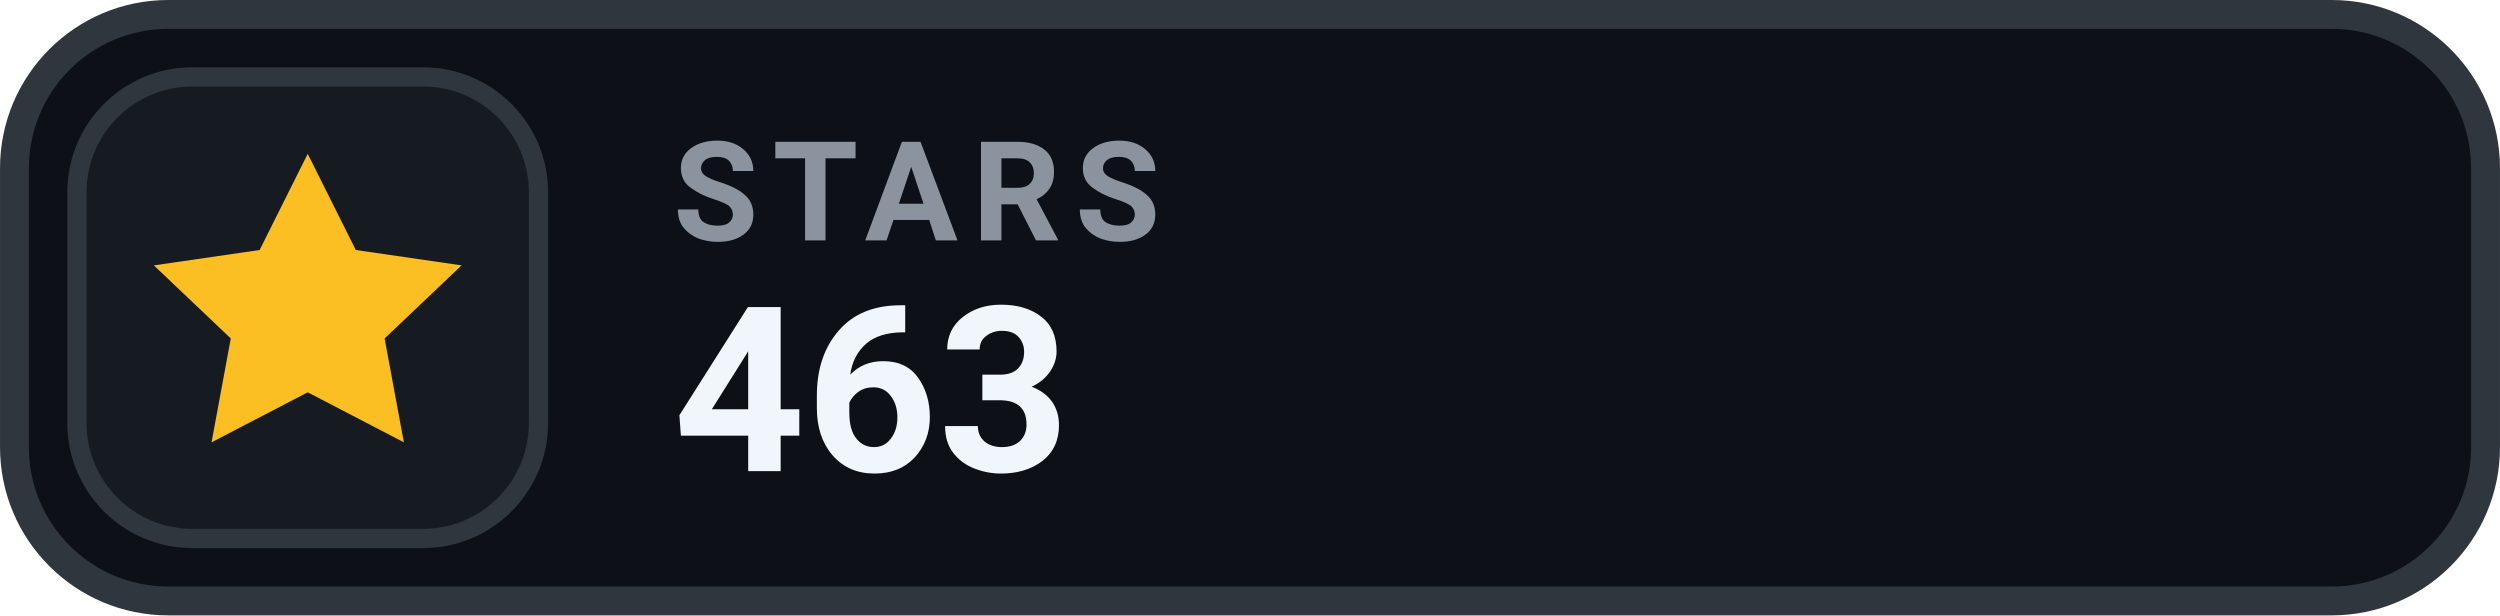
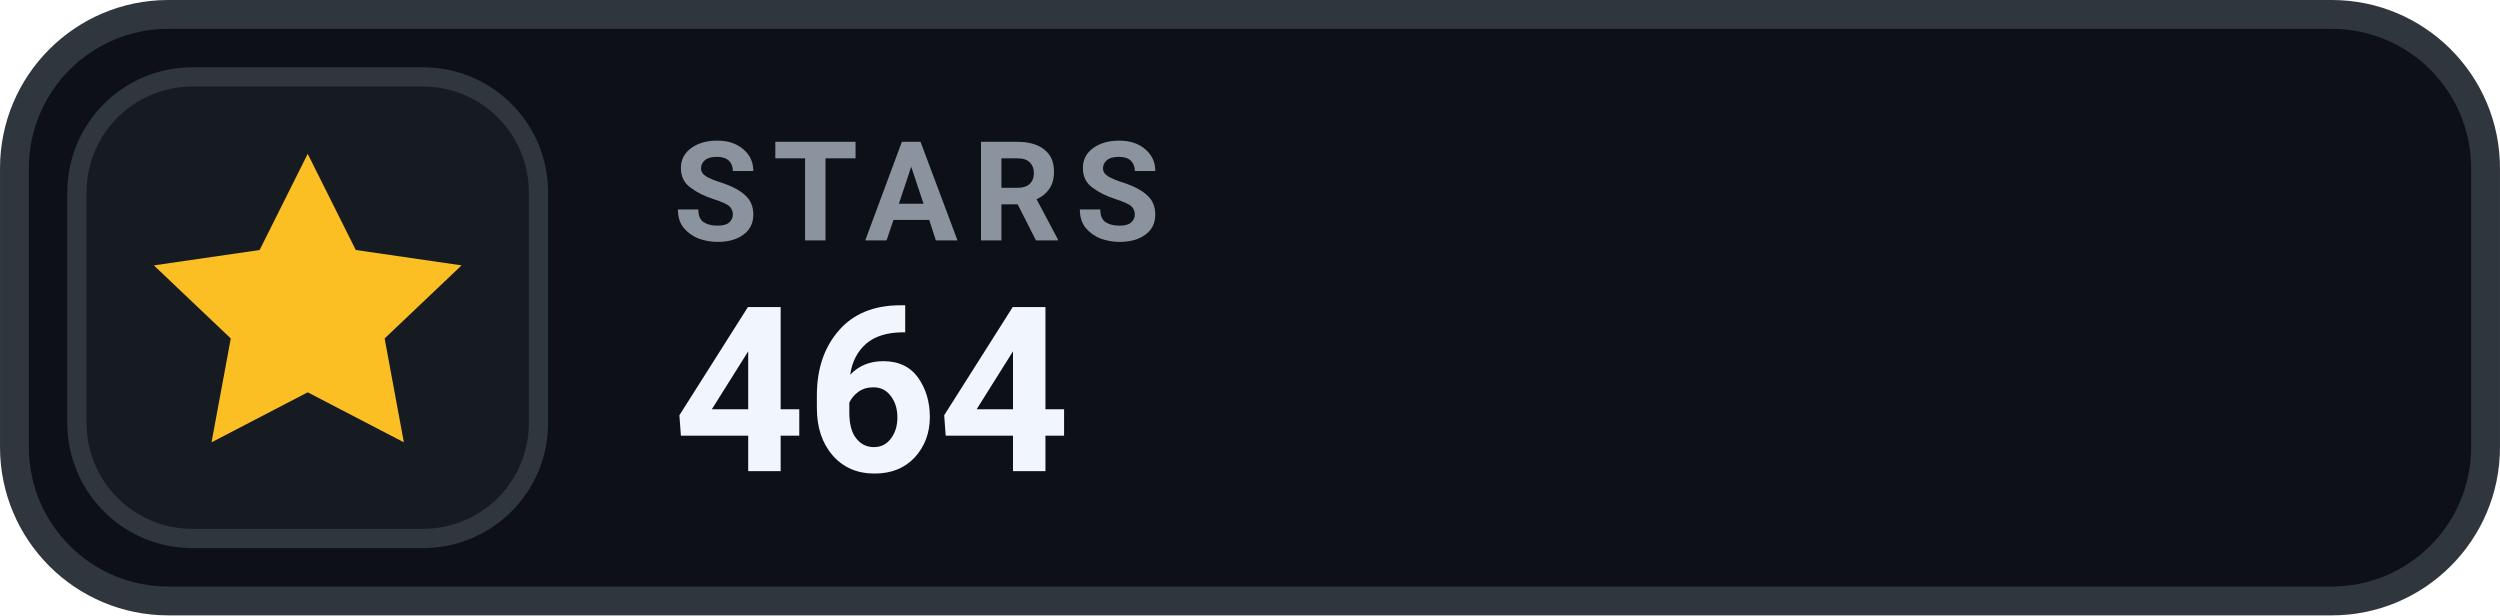
- <svg xmlns="http://www.w3.org/2000/svg" width="126" height="31.015" viewBox="0 0 130 32" role="img" aria-label="STARS 463">
+ <svg xmlns="http://www.w3.org/2000/svg" width="126" height="31.015" viewBox="0 0 130 32" role="img" aria-label="STARS 464">
  <rect x=".75" y=".75" width="128.5" height="30.5" rx="8" fill="#0D1117" stroke="#30363D" stroke-width="1.5" />
  <rect x="4" y="4" width="24" height="24" rx="6" fill="#161B22" stroke="#30363D" stroke-width="1" />
  <g transform="translate(16 16)" style="color:#FBBF24;">
    <path d="M0 -8 l2.5 5 5.5 .8 -4 3.8 1 5.4 -5 -2.6 -5 2.6 1 -5.4 -4 -3.8 5.5 -.8 Z" fill="currentColor" />
  </g>
  <text x="35" y="12.5" fill="#8B949E" font-family="-apple-system,BlinkMacSystemFont,'Segoe UI',Roboto,Helvetica,Arial,sans-serif" font-size="7.2" font-weight="700" letter-spacing=".75">STARS</text>
-   <text x="35" y="24.5" fill="#F0F6FC" font-family="-apple-system,BlinkMacSystemFont,'Segoe UI',Roboto,Helvetica,Arial,sans-serif" font-size="12" font-weight="700">463</text>
+   <text x="35" y="24.5" fill="#F0F6FC" font-family="-apple-system,BlinkMacSystemFont,'Segoe UI',Roboto,Helvetica,Arial,sans-serif" font-size="12" font-weight="700">464</text>
</svg>
